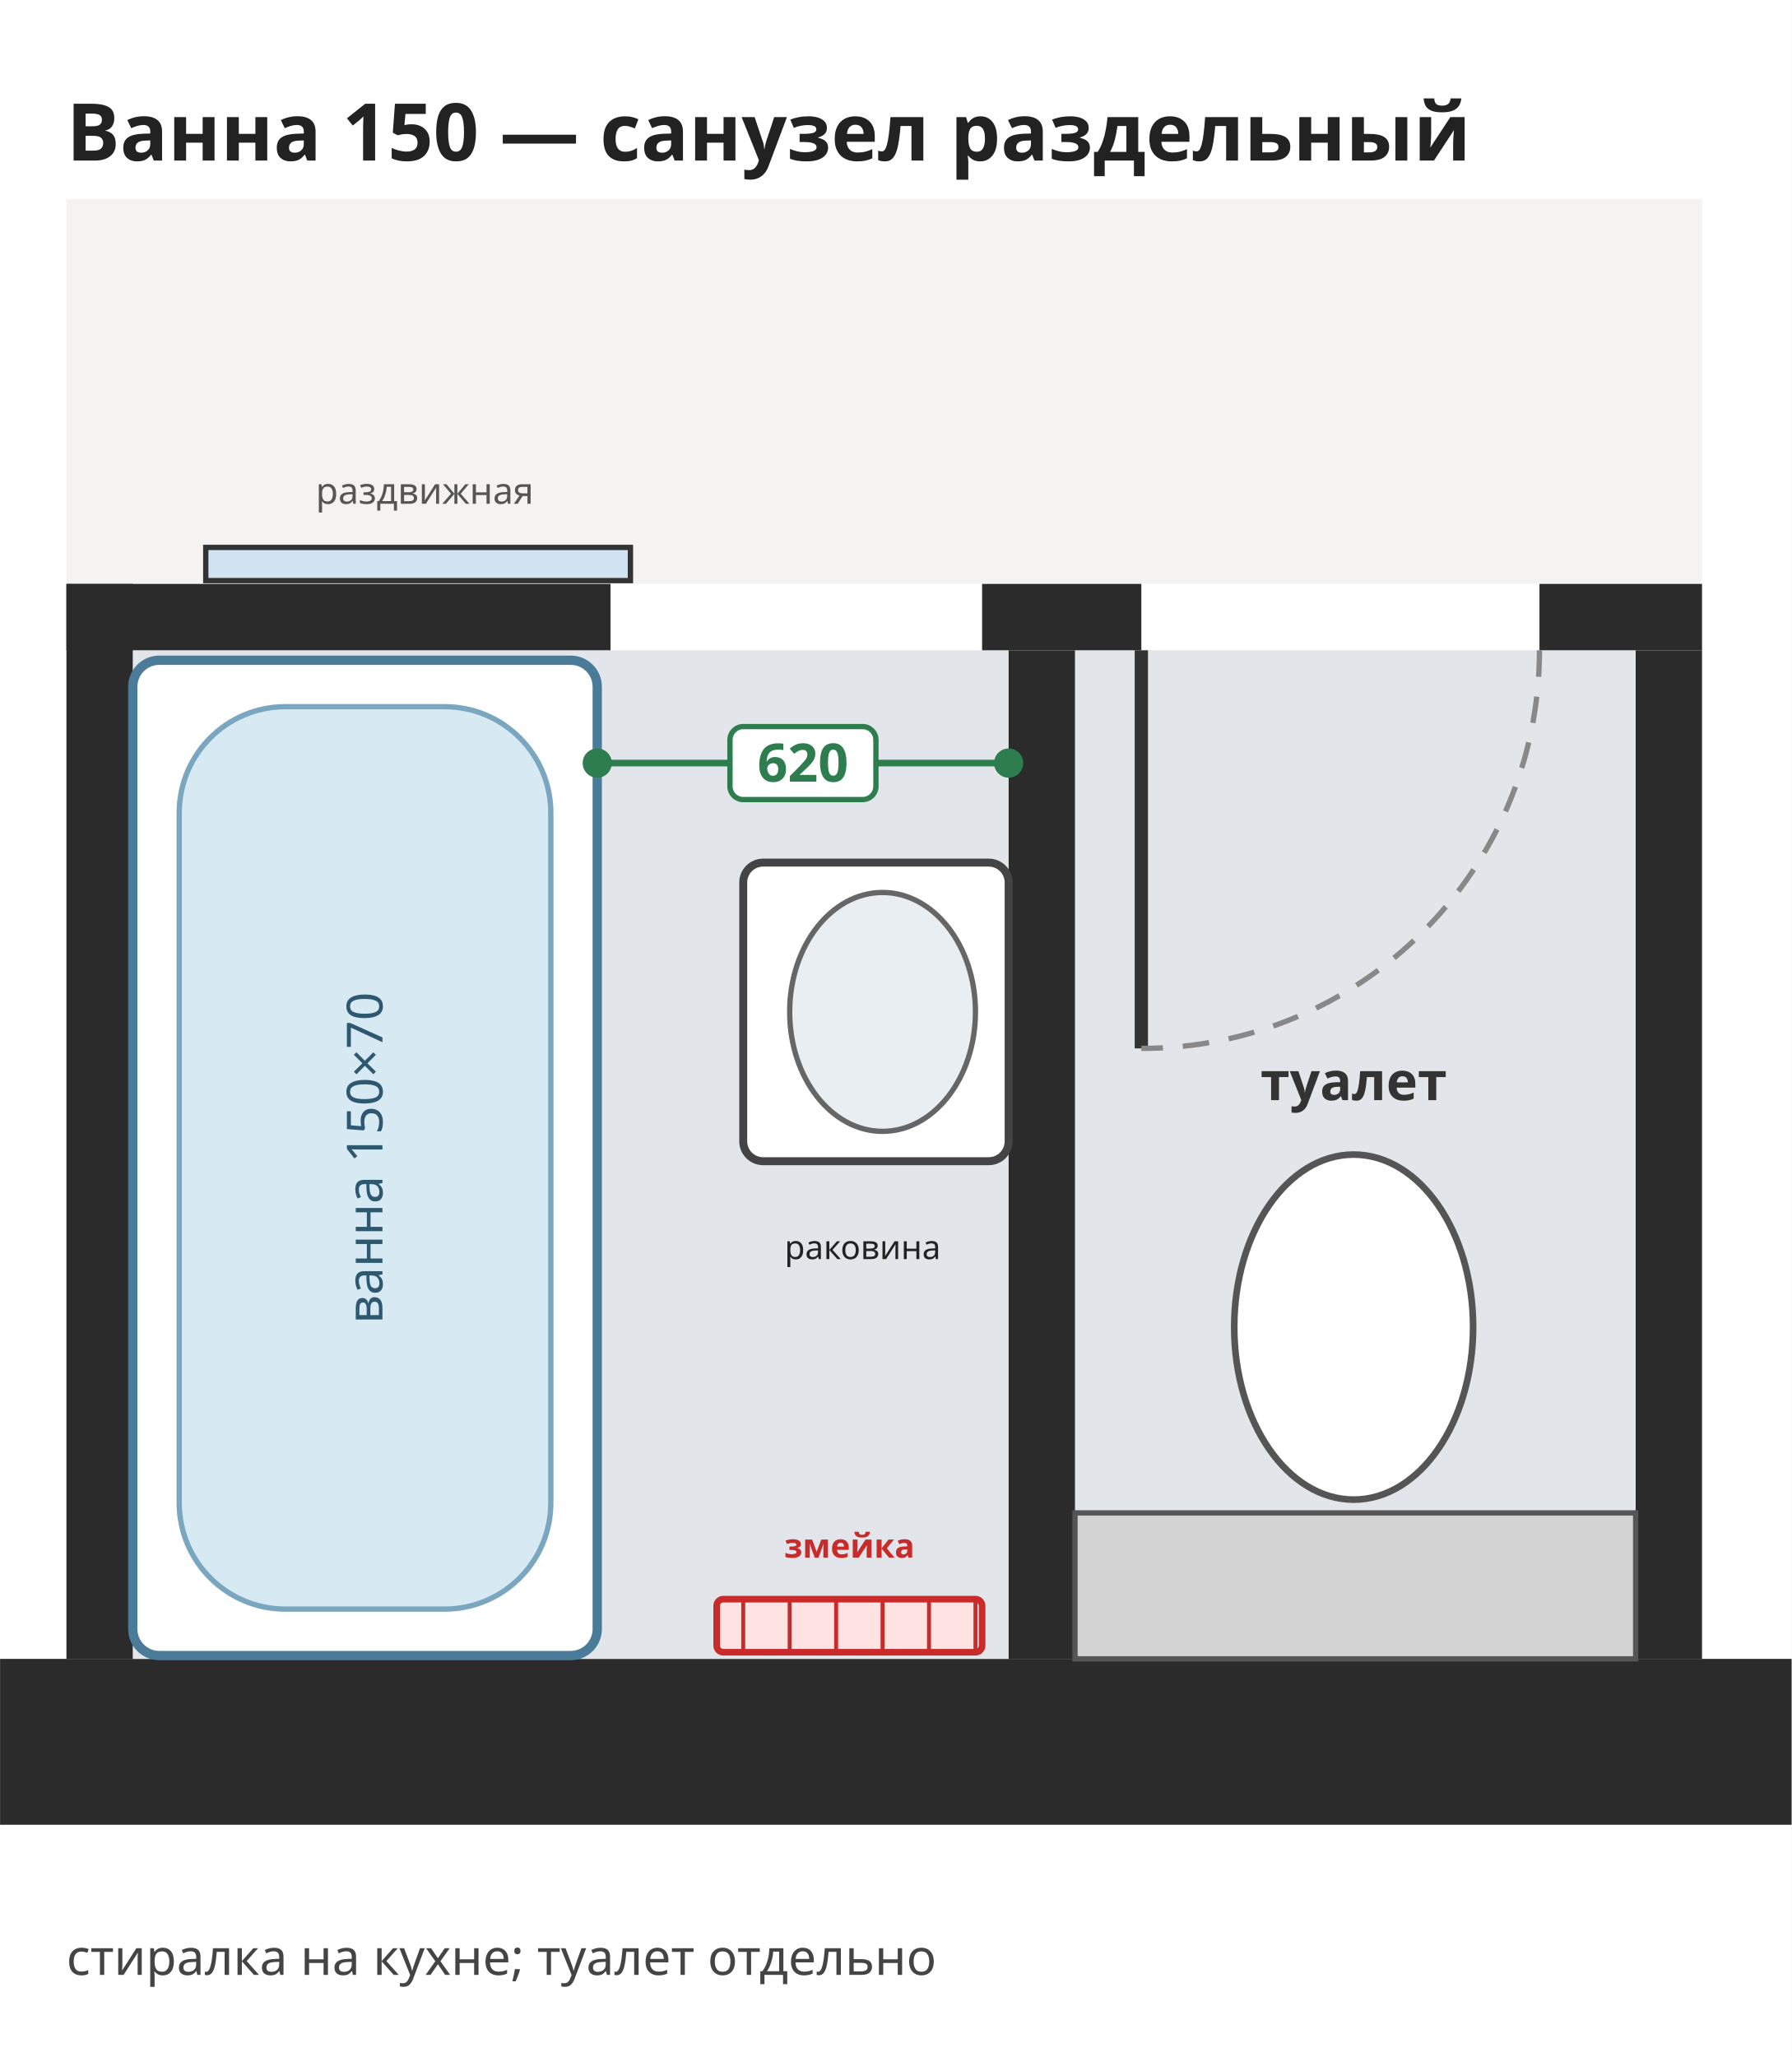
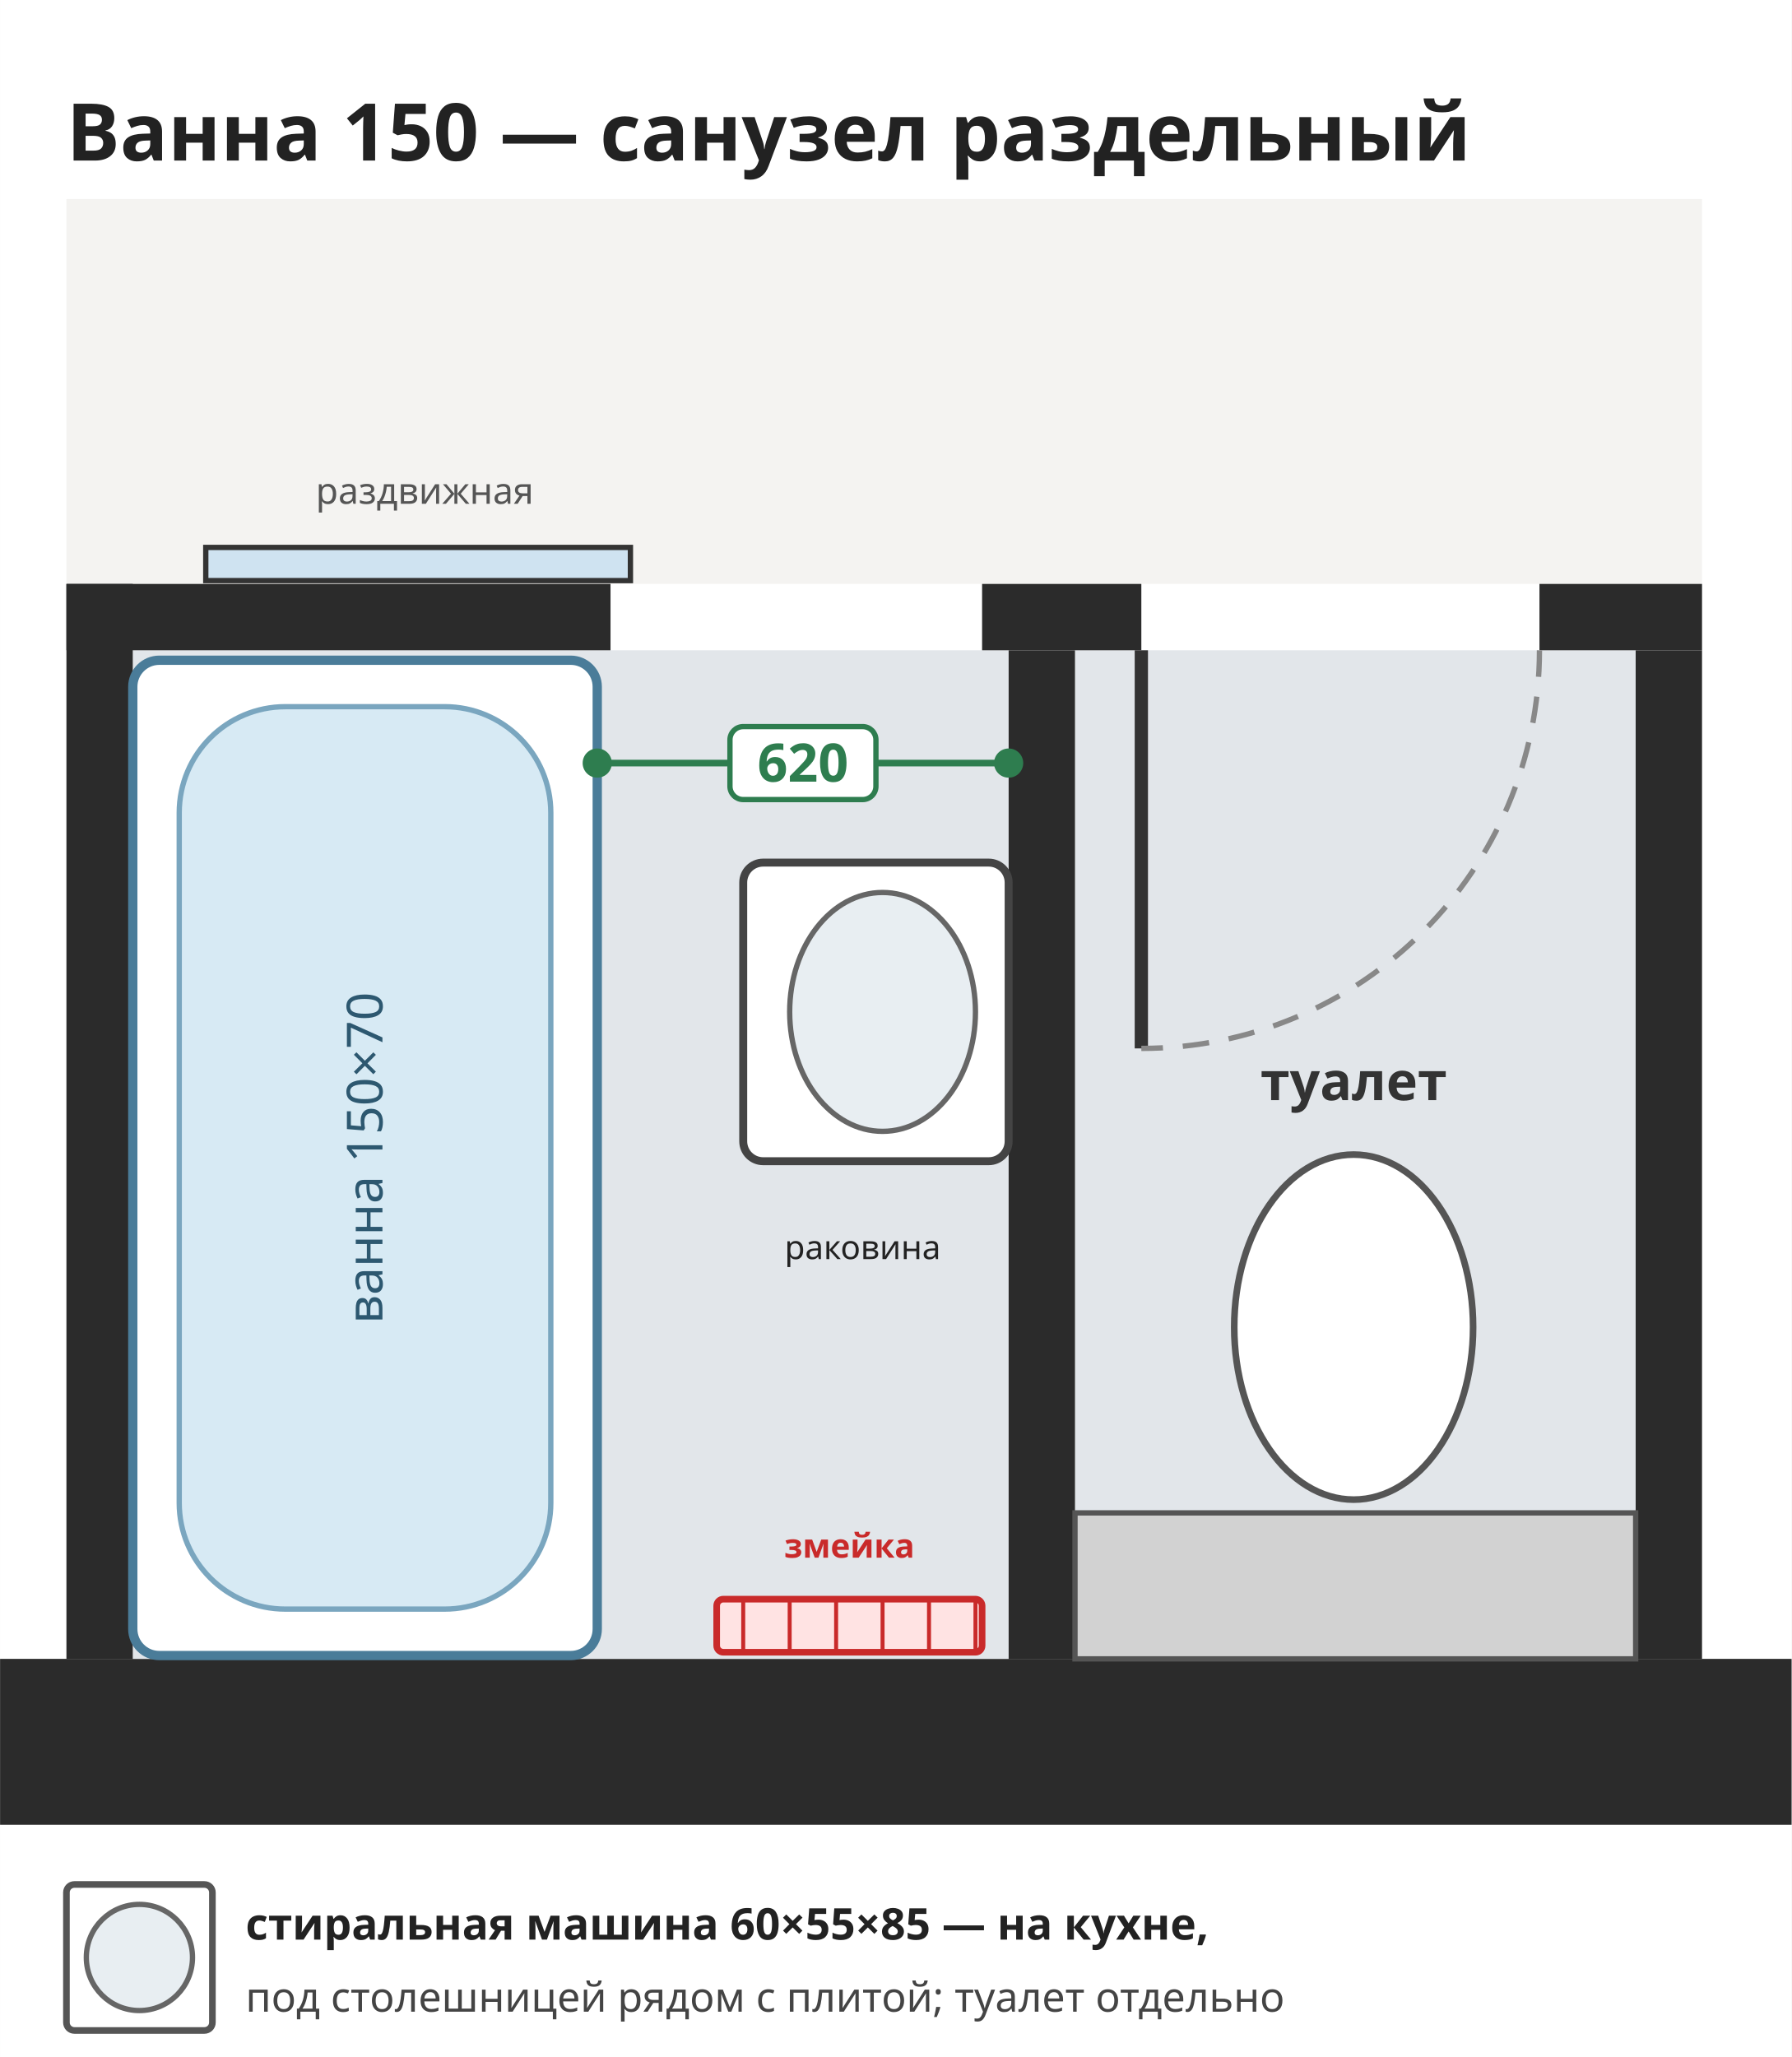
<svg xmlns="http://www.w3.org/2000/svg" viewBox="2000 5600 2700 3100" width="385" height="442">
  <rect x="2000" y="5600" width="2700" height="3100" fill="#ffffff" />
  <rect x="2100" y="5900" width="2465" height="580" rx="0" fill="#f4f3f1" stroke="none" stroke-width="12" opacity="1" />
  <rect x="2000" y="8100" width="2700" height="250" rx="0" fill="#2b2b2b" stroke="none" stroke-width="12" opacity="1" />
  <rect x="2200" y="6580" width="1320" height="1520" rx="0" fill="#e2e6ea" stroke="none" stroke-width="12" opacity="1" />
  <rect x="3620" y="6580" width="845" height="1520" rx="0" fill="#e2e6ea" stroke="none" stroke-width="12" opacity="1" />
  <rect x="2100" y="6480" width="100" height="1620" rx="0" fill="#2b2b2b" stroke="none" stroke-width="12" opacity="1" />
  <rect x="4465" y="6580" width="100" height="1520" rx="0" fill="#2b2b2b" stroke="none" stroke-width="12" opacity="1" />
  <rect x="2100" y="6480" width="820" height="100" rx="0" fill="#2b2b2b" stroke="none" stroke-width="12" opacity="1" />
  <rect x="3480" y="6480" width="240" height="100" rx="0" fill="#2b2b2b" stroke="none" stroke-width="12" opacity="1" />
  <rect x="4320" y="6480" width="245" height="100" rx="0" fill="#2b2b2b" stroke="none" stroke-width="12" opacity="1" />
  <rect x="3520" y="6580" width="100" height="1520" rx="0" fill="#2b2b2b" stroke="none" stroke-width="12" opacity="1" />
  <rect x="2310" y="6425" width="640" height="50" rx="0" fill="#cfe3f1" stroke="#333" stroke-width="8" opacity="1" />
  <text font-family="Noto Sans, DejaVu Sans, Arial, sans-serif" font-size="55" fill="#555" font-weight="normal" text-anchor="middle">
    <tspan x="2640" y="6359.25">раздвижная</tspan>
  </text>
  <rect x="3080" y="8010" width="400" height="80" rx="10" fill="#ffe3e3" stroke="#c92a2a" stroke-width="10" opacity="1" />
  <line x1="3120" y1="8010" x2="3120" y2="8090" stroke="#c92a2a" stroke-width="6" />
  <line x1="3190" y1="8010" x2="3190" y2="8090" stroke="#c92a2a" stroke-width="6" />
  <line x1="3260" y1="8010" x2="3260" y2="8090" stroke="#c92a2a" stroke-width="6" />
  <line x1="3330" y1="8010" x2="3330" y2="8090" stroke="#c92a2a" stroke-width="6" />
  <line x1="3400" y1="8010" x2="3400" y2="8090" stroke="#c92a2a" stroke-width="6" />
  <line x1="3470" y1="8010" x2="3470" y2="8090" stroke="#c92a2a" stroke-width="6" />
  <text font-family="Noto Sans, DejaVu Sans, Arial, sans-serif" font-size="50" fill="#c92a2a" font-weight="bold" text-anchor="middle">
    <tspan x="3280" y="7947.5">змейка</tspan>
  </text>
  <rect x="2200" y="6595" width="700" height="1500" rx="40" fill="#ffffff" stroke="#4a7c99" stroke-width="14" opacity="1" />
  <rect x="2270" y="6665" width="560" height="1360" rx="160" fill="#d7eaf4" stroke="#7aa6bf" stroke-width="8" opacity="1" />
  <text font-family="Noto Sans, DejaVu Sans, Arial, sans-serif" font-size="75" fill="#2d5870" font-weight="normal" text-anchor="middle" transform="rotate(-90 2550.0 7345.0)">
    <tspan x="2550.0" y="7371.25">ванна 150×70</tspan>
  </text>
  <rect x="3120" y="6900" width="400" height="450" rx="30" fill="#ffffff" stroke="#444" stroke-width="12" opacity="1" />
  <ellipse cx="3330" cy="7125" rx="140" ry="180" fill="#e8eef2" stroke="#666" stroke-width="8" />
  <text font-family="Noto Sans, DejaVu Sans, Arial, sans-serif" font-size="50" fill="#222" font-weight="normal" text-anchor="middle">
    <tspan x="3300" y="7497.5">раковина</tspan>
  </text>
  <rect x="3620" y="7880" width="845" height="220" rx="0" fill="#d2d2d2" stroke="#555" stroke-width="8" opacity="1" />
  <ellipse cx="4040" cy="7600" rx="180" ry="260" fill="#ffffff" stroke="#555" stroke-width="10" />
  <line x1="3720" y1="6580" x2="3720.0" y2="7180.0" stroke="#333" stroke-width="20" />
  <path d="M4320,6580 A600,600 0 0,1 3720,7180" fill="none" stroke="#888" stroke-width="8" stroke-dasharray="40,30" />
  <text font-family="Noto Sans, DejaVu Sans, Arial, sans-serif" font-size="80" fill="#333" font-weight="bold" text-anchor="middle">
    <tspan x="4040" y="7258.0">туалет</tspan>
  </text>
  <line x1="2900" y1="6750" x2="3520" y2="6750" stroke="#2e7d4f" stroke-width="10" />
  <circle cx="2900" cy="6750" r="22" fill="#2e7d4f" stroke="none" stroke-width="0" />
  <circle cx="3520" cy="6750" r="22" fill="#2e7d4f" stroke="none" stroke-width="0" />
  <rect x="3100.0" y="6695.0" width="220.0" height="110.0" rx="20" fill="#ffffff" stroke="#2e7d4f" stroke-width="8" opacity="1" />
  <text font-family="Noto Sans, DejaVu Sans, Arial, sans-serif" font-size="80" fill="#2e7d4f" font-weight="bold" text-anchor="middle">
    <tspan x="3210.0" y="6778.0">620</tspan>
  </text>
  <text font-family="Noto Sans, DejaVu Sans, Arial, sans-serif" font-size="120" fill="#222" font-weight="bold" text-anchor="start">
    <tspan x="2100" y="5842.0">Ванна 150 — санузел раздельный</tspan>
  </text>
-   <text font-family="Noto Sans, DejaVu Sans, Arial, sans-serif" font-size="75" fill="#444" font-weight="normal" text-anchor="start">
-     <tspan x="2100" y="8576.25">стиралка на кухне; туалет отдельно</tspan>
+   <rect x="2100" y="8440" width="220" height="220" rx="12" fill="#ffffff" stroke="#555" stroke-width="10" opacity="1" />
+   <circle cx="2210" cy="8550" r="80" fill="#e8eef2" stroke="#666" stroke-width="8" />
+   <text font-family="Noto Sans, DejaVu Sans, Arial, sans-serif" font-size="66" fill="#222" font-weight="bold" text-anchor="start">
+     <tspan x="2370" y="8523.1">стиральная машина 60×55×85 — на кухне,</tspan>
+   </text>
+   <text font-family="Noto Sans, DejaVu Sans, Arial, sans-serif" font-size="62" fill="#444" font-weight="normal" text-anchor="start">
+     <tspan x="2370" y="8631.7">под столешницей рядом с плитой; туалет отдельно</tspan>
  </text>
</svg>
